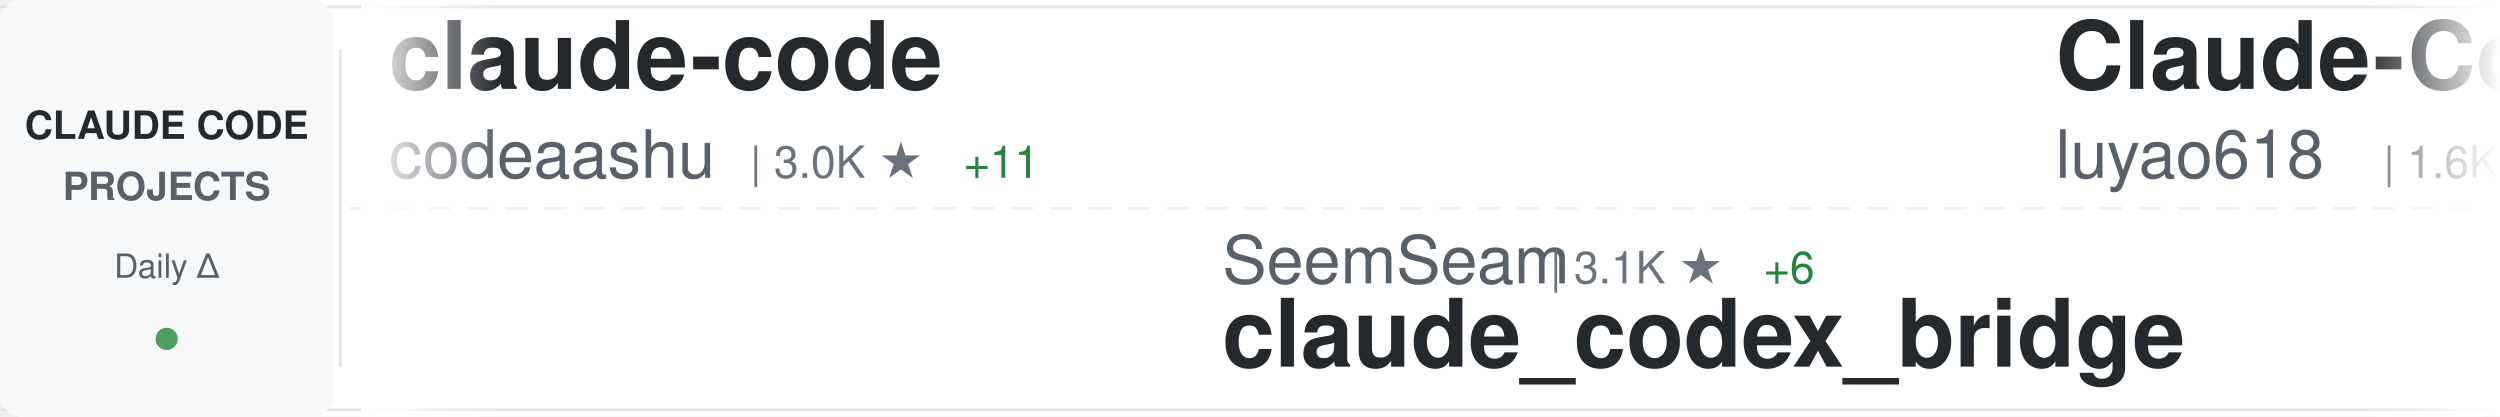
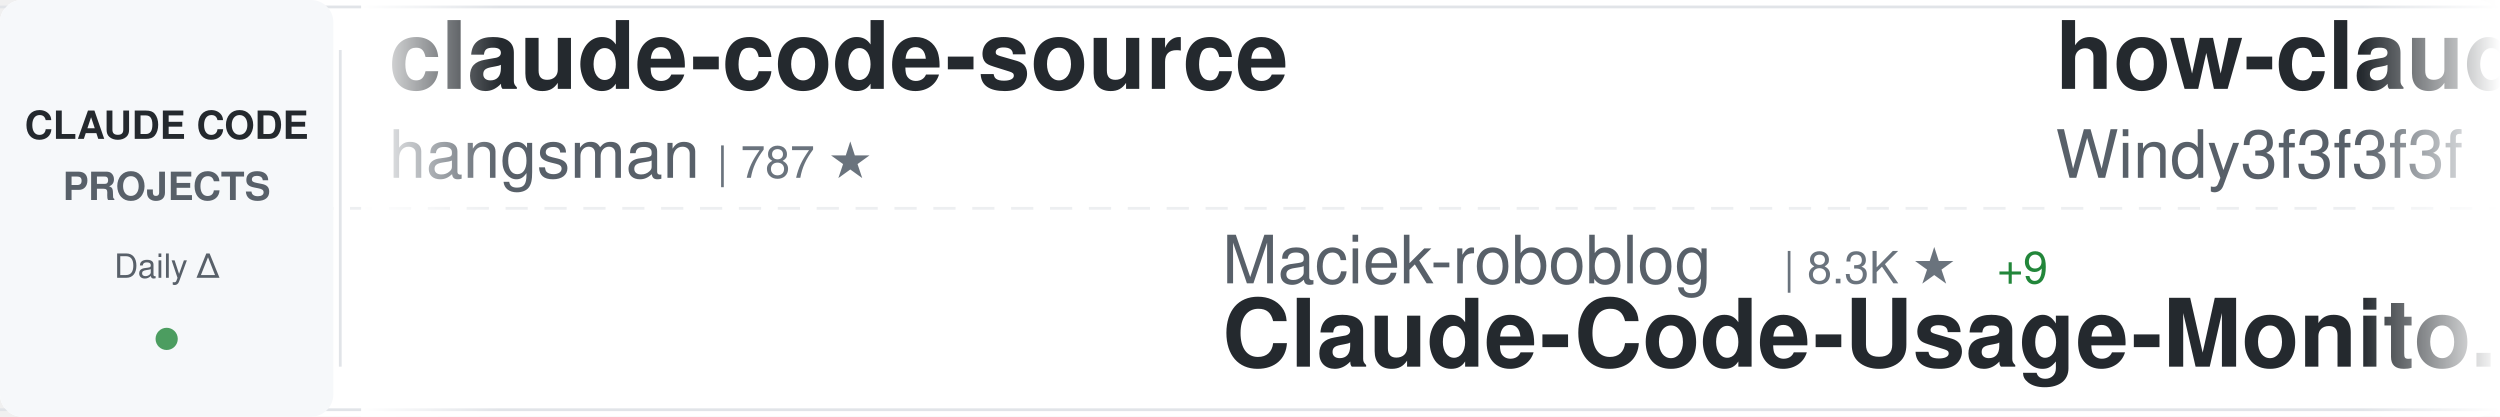
<svg xmlns="http://www.w3.org/2000/svg" width="900" height="150">
  <defs>
    <linearGradient id="awesomeLeftFade" x1="0%" y1="0%" x2="100%" y2="0%">
      <stop offset="0%" style="stop-color:#ffffff;stop-opacity:1" />
      <stop offset="100%" style="stop-color:#ffffff;stop-opacity:0" />
    </linearGradient>
    <linearGradient id="awesomeRightFade" x1="0%" y1="0%" x2="100%" y2="0%">
      <stop offset="0%" style="stop-color:#ffffff;stop-opacity:0" />
      <stop offset="100%" style="stop-color:#ffffff;stop-opacity:1" />
    </linearGradient>
  </defs>
  <rect width="900" height="150" fill="#ffffff" rx="8" />
  <rect x="0" y="2" width="900" height="1" fill="#e1e4e8" />
  <rect x="0" y="147" width="900" height="1" fill="#e1e4e8" />
  <line x1="0" y1="75" x2="900" y2="75" stroke="#e1e4e8" stroke-width="1" stroke-dasharray="8 6" opacity="0.6" />
  <rect x="0" y="0" width="120" height="150" fill="#f6f8fa" rx="8" />
  <text x="60" y="50" font-family="-apple-system, BlinkMacSystemFont, 'Segoe UI', Helvetica, Arial, sans-serif" font-size="14" font-weight="600" fill="#24292e" text-anchor="middle">CLAUDE CODE</text>
  <text x="60" y="72" font-family="-apple-system, BlinkMacSystemFont, 'Segoe UI', Helvetica, Arial, sans-serif" font-size="14" font-weight="600" fill="#586069" text-anchor="middle">PROJECTS</text>
  <text x="60" y="100" font-family="-apple-system, BlinkMacSystemFont, 'Segoe UI', Helvetica, Arial, sans-serif" font-size="12" font-weight="500" fill="#586069" text-anchor="middle">Daily Δ</text>
  <circle cx="60" cy="122" r="4" fill="#22863a" opacity="0.8" />
  <rect x="122" y="18" width="1" height="114" fill="#e1e4e8" />
  <clipPath id="awesomeTickerClip">
    <rect x="130" y="0" width="770" height="150" />
  </clipPath>
  <g clip-path="url(#awesomeTickerClip)">
    <g id="awesomeTickerItems">
      <animateTransform attributeName="transform" attributeType="XML" type="translate" from="0 0" to="-3000 0" dur="54s" repeatCount="indefinite" />
      <g transform="translate(0, 0)">
-         <text x="140" y="32" font-family="-apple-system, BlinkMacSystemFont, 'Segoe UI', Helvetica, Arial, sans-serif" font-size="34" font-weight="600" fill="#24292e">claude-code</text>
-         <text x="140" y="64" font-family="-apple-system, BlinkMacSystemFont, 'Segoe UI', Helvetica, Arial, sans-serif" font-size="24" font-weight="400" fill="#586069">codeaashu</text>
-         <text x="270" y="64" font-family="-apple-system, BlinkMacSystemFont, 'Segoe UI', Helvetica, Arial, sans-serif" font-size="16" font-weight="500" fill="#6a737d">| 3.0K ★</text>
-         <text x="347" y="64" font-family="-apple-system, BlinkMacSystemFont, 'Segoe UI', Helvetica, Arial, sans-serif" font-size="16" font-weight="500" fill="#22863a"> +11</text>
+         <text x="140" y="32" font-family="-apple-system, BlinkMacSystemFont, 'Segoe UI', Helvetica, Arial, sans-serif" font-size="34" font-weight="600" fill="#24292e">claude-code-source</text>
+         <text x="140" y="64" font-family="-apple-system, BlinkMacSystemFont, 'Segoe UI', Helvetica, Arial, sans-serif" font-size="24" font-weight="400" fill="#586069">hangsman</text>
+         <text x="258" y="64" font-family="-apple-system, BlinkMacSystemFont, 'Segoe UI', Helvetica, Arial, sans-serif" font-size="16" font-weight="500" fill="#6a737d">| 787 ★</text>
      </g>
      <g transform="translate(300, 0)">
-         <text x="140" y="102" font-family="-apple-system, BlinkMacSystemFont, 'Segoe UI', Helvetica, Arial, sans-serif" font-size="24" font-weight="400" fill="#586069">SeemSeam</text>
-         <text x="258" y="102" font-family="-apple-system, BlinkMacSystemFont, 'Segoe UI', Helvetica, Arial, sans-serif" font-size="16" font-weight="500" fill="#6a737d">| 3.1K ★</text>
-         <text x="335" y="102" font-family="-apple-system, BlinkMacSystemFont, 'Segoe UI', Helvetica, Arial, sans-serif" font-size="16" font-weight="500" fill="#22863a"> +6</text>
-         <text x="140" y="132" font-family="-apple-system, BlinkMacSystemFont, 'Segoe UI', Helvetica, Arial, sans-serif" font-size="34" font-weight="600" fill="#24292e">claude_codex_bridge</text>
+         <text x="140" y="102" font-family="-apple-system, BlinkMacSystemFont, 'Segoe UI', Helvetica, Arial, sans-serif" font-size="24" font-weight="400" fill="#586069">Maciek-roboblog</text>
+         <text x="342" y="102" font-family="-apple-system, BlinkMacSystemFont, 'Segoe UI', Helvetica, Arial, sans-serif" font-size="16" font-weight="500" fill="#6a737d">| 8.3K ★</text>
+         <text x="419" y="102" font-family="-apple-system, BlinkMacSystemFont, 'Segoe UI', Helvetica, Arial, sans-serif" font-size="16" font-weight="500" fill="#22863a"> +9</text>
+         <text x="140" y="132" font-family="-apple-system, BlinkMacSystemFont, 'Segoe UI', Helvetica, Arial, sans-serif" font-size="34" font-weight="600" fill="#24292e">Claude-Code-Usage-Monito...</text>
      </g>
      <g transform="translate(600, 0)">
-         <text x="140" y="32" font-family="-apple-system, BlinkMacSystemFont, 'Segoe UI', Helvetica, Arial, sans-serif" font-size="34" font-weight="600" fill="#24292e">Claude-Code-Source-Study</text>
-         <text x="140" y="64" font-family="-apple-system, BlinkMacSystemFont, 'Segoe UI', Helvetica, Arial, sans-serif" font-size="24" font-weight="400" fill="#586069">luyao618</text>
-         <text x="258" y="64" font-family="-apple-system, BlinkMacSystemFont, 'Segoe UI', Helvetica, Arial, sans-serif" font-size="16" font-weight="500" fill="#6a737d">| 1.6K ★</text>
+         <text x="140" y="32" font-family="-apple-system, BlinkMacSystemFont, 'Segoe UI', Helvetica, Arial, sans-serif" font-size="34" font-weight="600" fill="#24292e">how-claude-code-works</text>
+         <text x="140" y="64" font-family="-apple-system, BlinkMacSystemFont, 'Segoe UI', Helvetica, Arial, sans-serif" font-size="24" font-weight="400" fill="#586069">Windy3f3f3f3f</text>
+         <text x="318" y="64" font-family="-apple-system, BlinkMacSystemFont, 'Segoe UI', Helvetica, Arial, sans-serif" font-size="16" font-weight="500" fill="#6a737d">| 2.8K ★</text>
+         <text x="395" y="64" font-family="-apple-system, BlinkMacSystemFont, 'Segoe UI', Helvetica, Arial, sans-serif" font-size="16" font-weight="500" fill="#22863a"> +6</text>
      </g>
      <g transform="translate(900, 0)">
+         <text x="140" y="102" font-family="-apple-system, BlinkMacSystemFont, 'Segoe UI', Helvetica, Arial, sans-serif" font-size="24" font-weight="400" fill="#586069">LING71671</text>
+         <text x="270" y="102" font-family="-apple-system, BlinkMacSystemFont, 'Segoe UI', Helvetica, Arial, sans-serif" font-size="16" font-weight="500" fill="#6a737d">| 902 ★</text>
+         <text x="140" y="132" font-family="-apple-system, BlinkMacSystemFont, 'Segoe UI', Helvetica, Arial, sans-serif" font-size="34" font-weight="600" fill="#24292e">Open-ClaudeCode</text>
+       </g>
+       <g transform="translate(1200, 0)">
+         <text x="140" y="32" font-family="-apple-system, BlinkMacSystemFont, 'Segoe UI', Helvetica, Arial, sans-serif" font-size="34" font-weight="600" fill="#24292e">claude-code-reverse</text>
+         <text x="140" y="64" font-family="-apple-system, BlinkMacSystemFont, 'Segoe UI', Helvetica, Arial, sans-serif" font-size="24" font-weight="400" fill="#586069">Yuyz0112</text>
+         <text x="258" y="64" font-family="-apple-system, BlinkMacSystemFont, 'Segoe UI', Helvetica, Arial, sans-serif" font-size="16" font-weight="500" fill="#6a737d">| 2.4K ★</text>
+       </g>
+       <g transform="translate(1500, 0)">
        <text x="140" y="102" font-family="-apple-system, BlinkMacSystemFont, 'Segoe UI', Helvetica, Arial, sans-serif" font-size="24" font-weight="400" fill="#586069">anthropics</text>
        <text x="282" y="102" font-family="-apple-system, BlinkMacSystemFont, 'Segoe UI', Helvetica, Arial, sans-serif" font-size="16" font-weight="500" fill="#6a737d">| 888 ★</text>
        <text x="140" y="132" font-family="-apple-system, BlinkMacSystemFont, 'Segoe UI', Helvetica, Arial, sans-serif" font-size="34" font-weight="600" fill="#24292e">claude-code-base-action</text>
      </g>
-       <g transform="translate(1200, 0)">
-         <text x="140" y="32" font-family="-apple-system, BlinkMacSystemFont, 'Segoe UI', Helvetica, Arial, sans-serif" font-size="34" font-weight="600" fill="#24292e">andrej-karpathy-skills</text>
-         <text x="140" y="64" font-family="-apple-system, BlinkMacSystemFont, 'Segoe UI', Helvetica, Arial, sans-serif" font-size="24" font-weight="400" fill="#586069">multica-ai</text>
-         <text x="282" y="64" font-family="-apple-system, BlinkMacSystemFont, 'Segoe UI', Helvetica, Arial, sans-serif" font-size="16" font-weight="500" fill="#6a737d">| 183.9K ★</text>
-         <text x="377" y="64" font-family="-apple-system, BlinkMacSystemFont, 'Segoe UI', Helvetica, Arial, sans-serif" font-size="16" font-weight="500" fill="#22863a"> +547</text>
-       </g>
-       <g transform="translate(1500, 0)">
-         <text x="140" y="102" font-family="-apple-system, BlinkMacSystemFont, 'Segoe UI', Helvetica, Arial, sans-serif" font-size="24" font-weight="400" fill="#586069">jarmuine</text>
-         <text x="258" y="102" font-family="-apple-system, BlinkMacSystemFont, 'Segoe UI', Helvetica, Arial, sans-serif" font-size="16" font-weight="500" fill="#6a737d">| 2.2K ★</text>
-         <text x="335" y="102" font-family="-apple-system, BlinkMacSystemFont, 'Segoe UI', Helvetica, Arial, sans-serif" font-size="16" font-weight="500" fill="#22863a"> +2</text>
-         <text x="140" y="132" font-family="-apple-system, BlinkMacSystemFont, 'Segoe UI', Helvetica, Arial, sans-serif" font-size="34" font-weight="600" fill="#24292e">claude-code</text>
-       </g>
      <g transform="translate(1800, 0)">
-         <text x="140" y="32" font-family="-apple-system, BlinkMacSystemFont, 'Segoe UI', Helvetica, Arial, sans-serif" font-size="34" font-weight="600" fill="#24292e">claude-code-from-scratch</text>
-         <text x="140" y="64" font-family="-apple-system, BlinkMacSystemFont, 'Segoe UI', Helvetica, Arial, sans-serif" font-size="24" font-weight="400" fill="#586069">Windy3f3f3f3f</text>
-         <text x="318" y="64" font-family="-apple-system, BlinkMacSystemFont, 'Segoe UI', Helvetica, Arial, sans-serif" font-size="16" font-weight="500" fill="#6a737d">| 1.5K ★</text>
-         <text x="395" y="64" font-family="-apple-system, BlinkMacSystemFont, 'Segoe UI', Helvetica, Arial, sans-serif" font-size="16" font-weight="500" fill="#22863a"> +10</text>
+         <text x="140" y="32" font-family="-apple-system, BlinkMacSystemFont, 'Segoe UI', Helvetica, Arial, sans-serif" font-size="34" font-weight="600" fill="#24292e">claude-code-infrastructu...</text>
+         <text x="140" y="64" font-family="-apple-system, BlinkMacSystemFont, 'Segoe UI', Helvetica, Arial, sans-serif" font-size="24" font-weight="400" fill="#586069">diet103</text>
+         <text x="246" y="64" font-family="-apple-system, BlinkMacSystemFont, 'Segoe UI', Helvetica, Arial, sans-serif" font-size="16" font-weight="500" fill="#6a737d">| 9.7K ★</text>
+         <text x="323" y="64" font-family="-apple-system, BlinkMacSystemFont, 'Segoe UI', Helvetica, Arial, sans-serif" font-size="16" font-weight="500" fill="#22863a"> +2</text>
      </g>
      <g transform="translate(2100, 0)">
-         <text x="140" y="102" font-family="-apple-system, BlinkMacSystemFont, 'Segoe UI', Helvetica, Arial, sans-serif" font-size="24" font-weight="400" fill="#586069">huangserva</text>
-         <text x="282" y="102" font-family="-apple-system, BlinkMacSystemFont, 'Segoe UI', Helvetica, Arial, sans-serif" font-size="16" font-weight="500" fill="#6a737d">| 612 ★</text>
-         <text x="140" y="132" font-family="-apple-system, BlinkMacSystemFont, 'Segoe UI', Helvetica, Arial, sans-serif" font-size="34" font-weight="600" fill="#24292e">claude-code-cli</text>
+         <text x="140" y="102" font-family="-apple-system, BlinkMacSystemFont, 'Segoe UI', Helvetica, Arial, sans-serif" font-size="24" font-weight="400" fill="#586069">VoltAgent</text>
+         <text x="270" y="102" font-family="-apple-system, BlinkMacSystemFont, 'Segoe UI', Helvetica, Arial, sans-serif" font-size="16" font-weight="500" fill="#6a737d">| 22.5K ★</text>
+         <text x="356" y="102" font-family="-apple-system, BlinkMacSystemFont, 'Segoe UI', Helvetica, Arial, sans-serif" font-size="16" font-weight="500" fill="#22863a"> +43</text>
+         <text x="140" y="132" font-family="-apple-system, BlinkMacSystemFont, 'Segoe UI', Helvetica, Arial, sans-serif" font-size="34" font-weight="600" fill="#24292e">awesome-claude-code-suba...</text>
      </g>
      <g transform="translate(2400, 0)">
        <text x="140" y="32" font-family="-apple-system, BlinkMacSystemFont, 'Segoe UI', Helvetica, Arial, sans-serif" font-size="34" font-weight="600" fill="#24292e">claude-code</text>
-         <text x="140" y="64" font-family="-apple-system, BlinkMacSystemFont, 'Segoe UI', Helvetica, Arial, sans-serif" font-size="24" font-weight="400" fill="#586069">tanbiralam</text>
-         <text x="282" y="64" font-family="-apple-system, BlinkMacSystemFont, 'Segoe UI', Helvetica, Arial, sans-serif" font-size="16" font-weight="500" fill="#6a737d">| 2.0K ★</text>
-         <text x="359" y="64" font-family="-apple-system, BlinkMacSystemFont, 'Segoe UI', Helvetica, Arial, sans-serif" font-size="16" font-weight="500" fill="#22863a"> +6</text>
+         <text x="140" y="64" font-family="-apple-system, BlinkMacSystemFont, 'Segoe UI', Helvetica, Arial, sans-serif" font-size="24" font-weight="400" fill="#586069">yasasbanukaofficial</text>
+         <text x="390" y="64" font-family="-apple-system, BlinkMacSystemFont, 'Segoe UI', Helvetica, Arial, sans-serif" font-size="16" font-weight="500" fill="#6a737d">| 3.6K ★</text>
+         <text x="467" y="64" font-family="-apple-system, BlinkMacSystemFont, 'Segoe UI', Helvetica, Arial, sans-serif" font-size="16" font-weight="500" fill="#22863a"> +6</text>
      </g>
      <g transform="translate(2700, 0)">
-         <text x="140" y="102" font-family="-apple-system, BlinkMacSystemFont, 'Segoe UI', Helvetica, Arial, sans-serif" font-size="24" font-weight="400" fill="#586069">pengchengneo</text>
-         <text x="306" y="102" font-family="-apple-system, BlinkMacSystemFont, 'Segoe UI', Helvetica, Arial, sans-serif" font-size="16" font-weight="500" fill="#6a737d">| 1.6K ★</text>
-         <text x="383" y="102" font-family="-apple-system, BlinkMacSystemFont, 'Segoe UI', Helvetica, Arial, sans-serif" font-size="16" font-weight="500" fill="#22863a"> +2</text>
-         <text x="140" y="132" font-family="-apple-system, BlinkMacSystemFont, 'Segoe UI', Helvetica, Arial, sans-serif" font-size="34" font-weight="600" fill="#24292e">Claude-Code</text>
+         <text x="140" y="102" font-family="-apple-system, BlinkMacSystemFont, 'Segoe UI', Helvetica, Arial, sans-serif" font-size="24" font-weight="400" fill="#586069">AICoderTudou</text>
+         <text x="306" y="102" font-family="-apple-system, BlinkMacSystemFont, 'Segoe UI', Helvetica, Arial, sans-serif" font-size="16" font-weight="500" fill="#6a737d">| 498 ★</text>
+         <text x="374" y="102" font-family="-apple-system, BlinkMacSystemFont, 'Segoe UI', Helvetica, Arial, sans-serif" font-size="16" font-weight="500" fill="#22863a"> +1</text>
+         <text x="140" y="132" font-family="-apple-system, BlinkMacSystemFont, 'Segoe UI', Helvetica, Arial, sans-serif" font-size="34" font-weight="600" fill="#24292e">claude-code-tudou</text>
      </g>
      <g transform="translate(3000, 0)">
-         <text x="140" y="32" font-family="-apple-system, BlinkMacSystemFont, 'Segoe UI', Helvetica, Arial, sans-serif" font-size="34" font-weight="600" fill="#24292e">claude-code</text>
-         <text x="140" y="64" font-family="-apple-system, BlinkMacSystemFont, 'Segoe UI', Helvetica, Arial, sans-serif" font-size="24" font-weight="400" fill="#586069">codeaashu</text>
-         <text x="270" y="64" font-family="-apple-system, BlinkMacSystemFont, 'Segoe UI', Helvetica, Arial, sans-serif" font-size="16" font-weight="500" fill="#6a737d">| 3.0K ★</text>
-         <text x="347" y="64" font-family="-apple-system, BlinkMacSystemFont, 'Segoe UI', Helvetica, Arial, sans-serif" font-size="16" font-weight="500" fill="#22863a"> +11</text>
+         <text x="140" y="32" font-family="-apple-system, BlinkMacSystemFont, 'Segoe UI', Helvetica, Arial, sans-serif" font-size="34" font-weight="600" fill="#24292e">claude-code-source</text>
+         <text x="140" y="64" font-family="-apple-system, BlinkMacSystemFont, 'Segoe UI', Helvetica, Arial, sans-serif" font-size="24" font-weight="400" fill="#586069">hangsman</text>
+         <text x="258" y="64" font-family="-apple-system, BlinkMacSystemFont, 'Segoe UI', Helvetica, Arial, sans-serif" font-size="16" font-weight="500" fill="#6a737d">| 787 ★</text>
      </g>
      <g transform="translate(3300, 0)">
-         <text x="140" y="102" font-family="-apple-system, BlinkMacSystemFont, 'Segoe UI', Helvetica, Arial, sans-serif" font-size="24" font-weight="400" fill="#586069">SeemSeam</text>
-         <text x="258" y="102" font-family="-apple-system, BlinkMacSystemFont, 'Segoe UI', Helvetica, Arial, sans-serif" font-size="16" font-weight="500" fill="#6a737d">| 3.1K ★</text>
-         <text x="335" y="102" font-family="-apple-system, BlinkMacSystemFont, 'Segoe UI', Helvetica, Arial, sans-serif" font-size="16" font-weight="500" fill="#22863a"> +6</text>
-         <text x="140" y="132" font-family="-apple-system, BlinkMacSystemFont, 'Segoe UI', Helvetica, Arial, sans-serif" font-size="34" font-weight="600" fill="#24292e">claude_codex_bridge</text>
+         <text x="140" y="102" font-family="-apple-system, BlinkMacSystemFont, 'Segoe UI', Helvetica, Arial, sans-serif" font-size="24" font-weight="400" fill="#586069">Maciek-roboblog</text>
+         <text x="342" y="102" font-family="-apple-system, BlinkMacSystemFont, 'Segoe UI', Helvetica, Arial, sans-serif" font-size="16" font-weight="500" fill="#6a737d">| 8.3K ★</text>
+         <text x="419" y="102" font-family="-apple-system, BlinkMacSystemFont, 'Segoe UI', Helvetica, Arial, sans-serif" font-size="16" font-weight="500" fill="#22863a"> +9</text>
+         <text x="140" y="132" font-family="-apple-system, BlinkMacSystemFont, 'Segoe UI', Helvetica, Arial, sans-serif" font-size="34" font-weight="600" fill="#24292e">Claude-Code-Usage-Monito...</text>
      </g>
      <g transform="translate(3600, 0)">
-         <text x="140" y="32" font-family="-apple-system, BlinkMacSystemFont, 'Segoe UI', Helvetica, Arial, sans-serif" font-size="34" font-weight="600" fill="#24292e">Claude-Code-Source-Study</text>
-         <text x="140" y="64" font-family="-apple-system, BlinkMacSystemFont, 'Segoe UI', Helvetica, Arial, sans-serif" font-size="24" font-weight="400" fill="#586069">luyao618</text>
-         <text x="258" y="64" font-family="-apple-system, BlinkMacSystemFont, 'Segoe UI', Helvetica, Arial, sans-serif" font-size="16" font-weight="500" fill="#6a737d">| 1.6K ★</text>
+         <text x="140" y="32" font-family="-apple-system, BlinkMacSystemFont, 'Segoe UI', Helvetica, Arial, sans-serif" font-size="34" font-weight="600" fill="#24292e">how-claude-code-works</text>
+         <text x="140" y="64" font-family="-apple-system, BlinkMacSystemFont, 'Segoe UI', Helvetica, Arial, sans-serif" font-size="24" font-weight="400" fill="#586069">Windy3f3f3f3f</text>
+         <text x="318" y="64" font-family="-apple-system, BlinkMacSystemFont, 'Segoe UI', Helvetica, Arial, sans-serif" font-size="16" font-weight="500" fill="#6a737d">| 2.8K ★</text>
+         <text x="395" y="64" font-family="-apple-system, BlinkMacSystemFont, 'Segoe UI', Helvetica, Arial, sans-serif" font-size="16" font-weight="500" fill="#22863a"> +6</text>
      </g>
      <g transform="translate(3900, 0)">
-         <text x="140" y="102" font-family="-apple-system, BlinkMacSystemFont, 'Segoe UI', Helvetica, Arial, sans-serif" font-size="24" font-weight="400" fill="#586069">anthropics</text>
-         <text x="282" y="102" font-family="-apple-system, BlinkMacSystemFont, 'Segoe UI', Helvetica, Arial, sans-serif" font-size="16" font-weight="500" fill="#6a737d">| 888 ★</text>
-         <text x="140" y="132" font-family="-apple-system, BlinkMacSystemFont, 'Segoe UI', Helvetica, Arial, sans-serif" font-size="34" font-weight="600" fill="#24292e">claude-code-base-action</text>
+         <text x="140" y="102" font-family="-apple-system, BlinkMacSystemFont, 'Segoe UI', Helvetica, Arial, sans-serif" font-size="24" font-weight="400" fill="#586069">LING71671</text>
+         <text x="270" y="102" font-family="-apple-system, BlinkMacSystemFont, 'Segoe UI', Helvetica, Arial, sans-serif" font-size="16" font-weight="500" fill="#6a737d">| 902 ★</text>
+         <text x="140" y="132" font-family="-apple-system, BlinkMacSystemFont, 'Segoe UI', Helvetica, Arial, sans-serif" font-size="34" font-weight="600" fill="#24292e">Open-ClaudeCode</text>
      </g>
    </g>
  </g>
  <rect x="130" y="0" width="50" height="150" fill="url(#awesomeLeftFade)" />
  <rect x="850" y="0" width="50" height="150" fill="url(#awesomeRightFade)" />
</svg>
